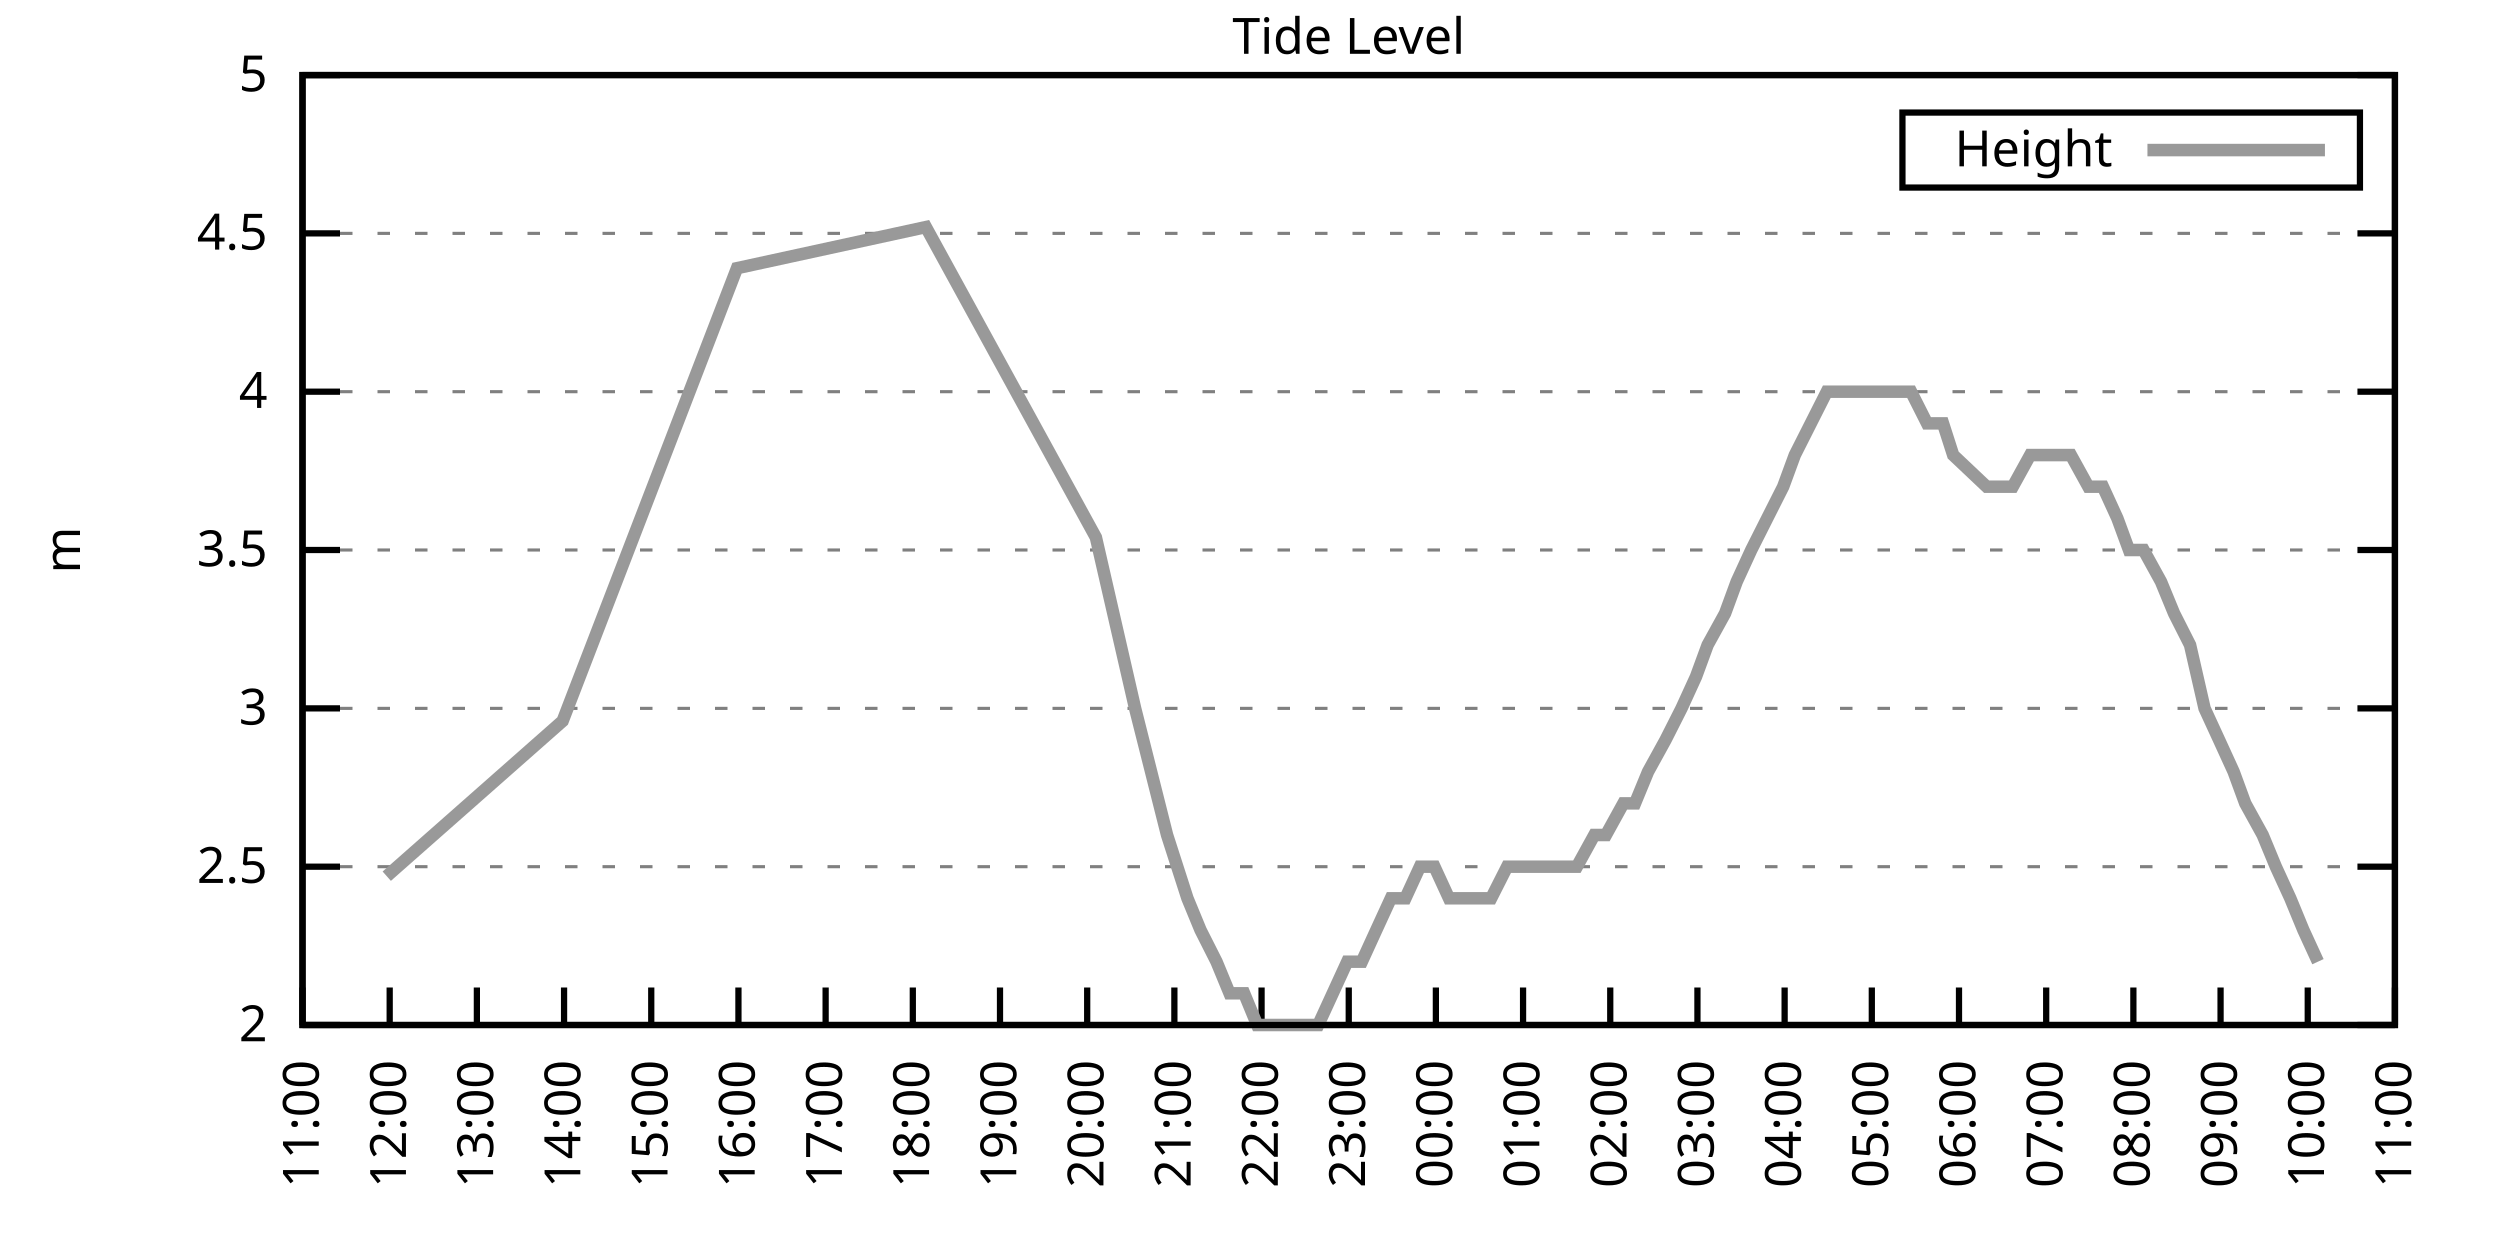
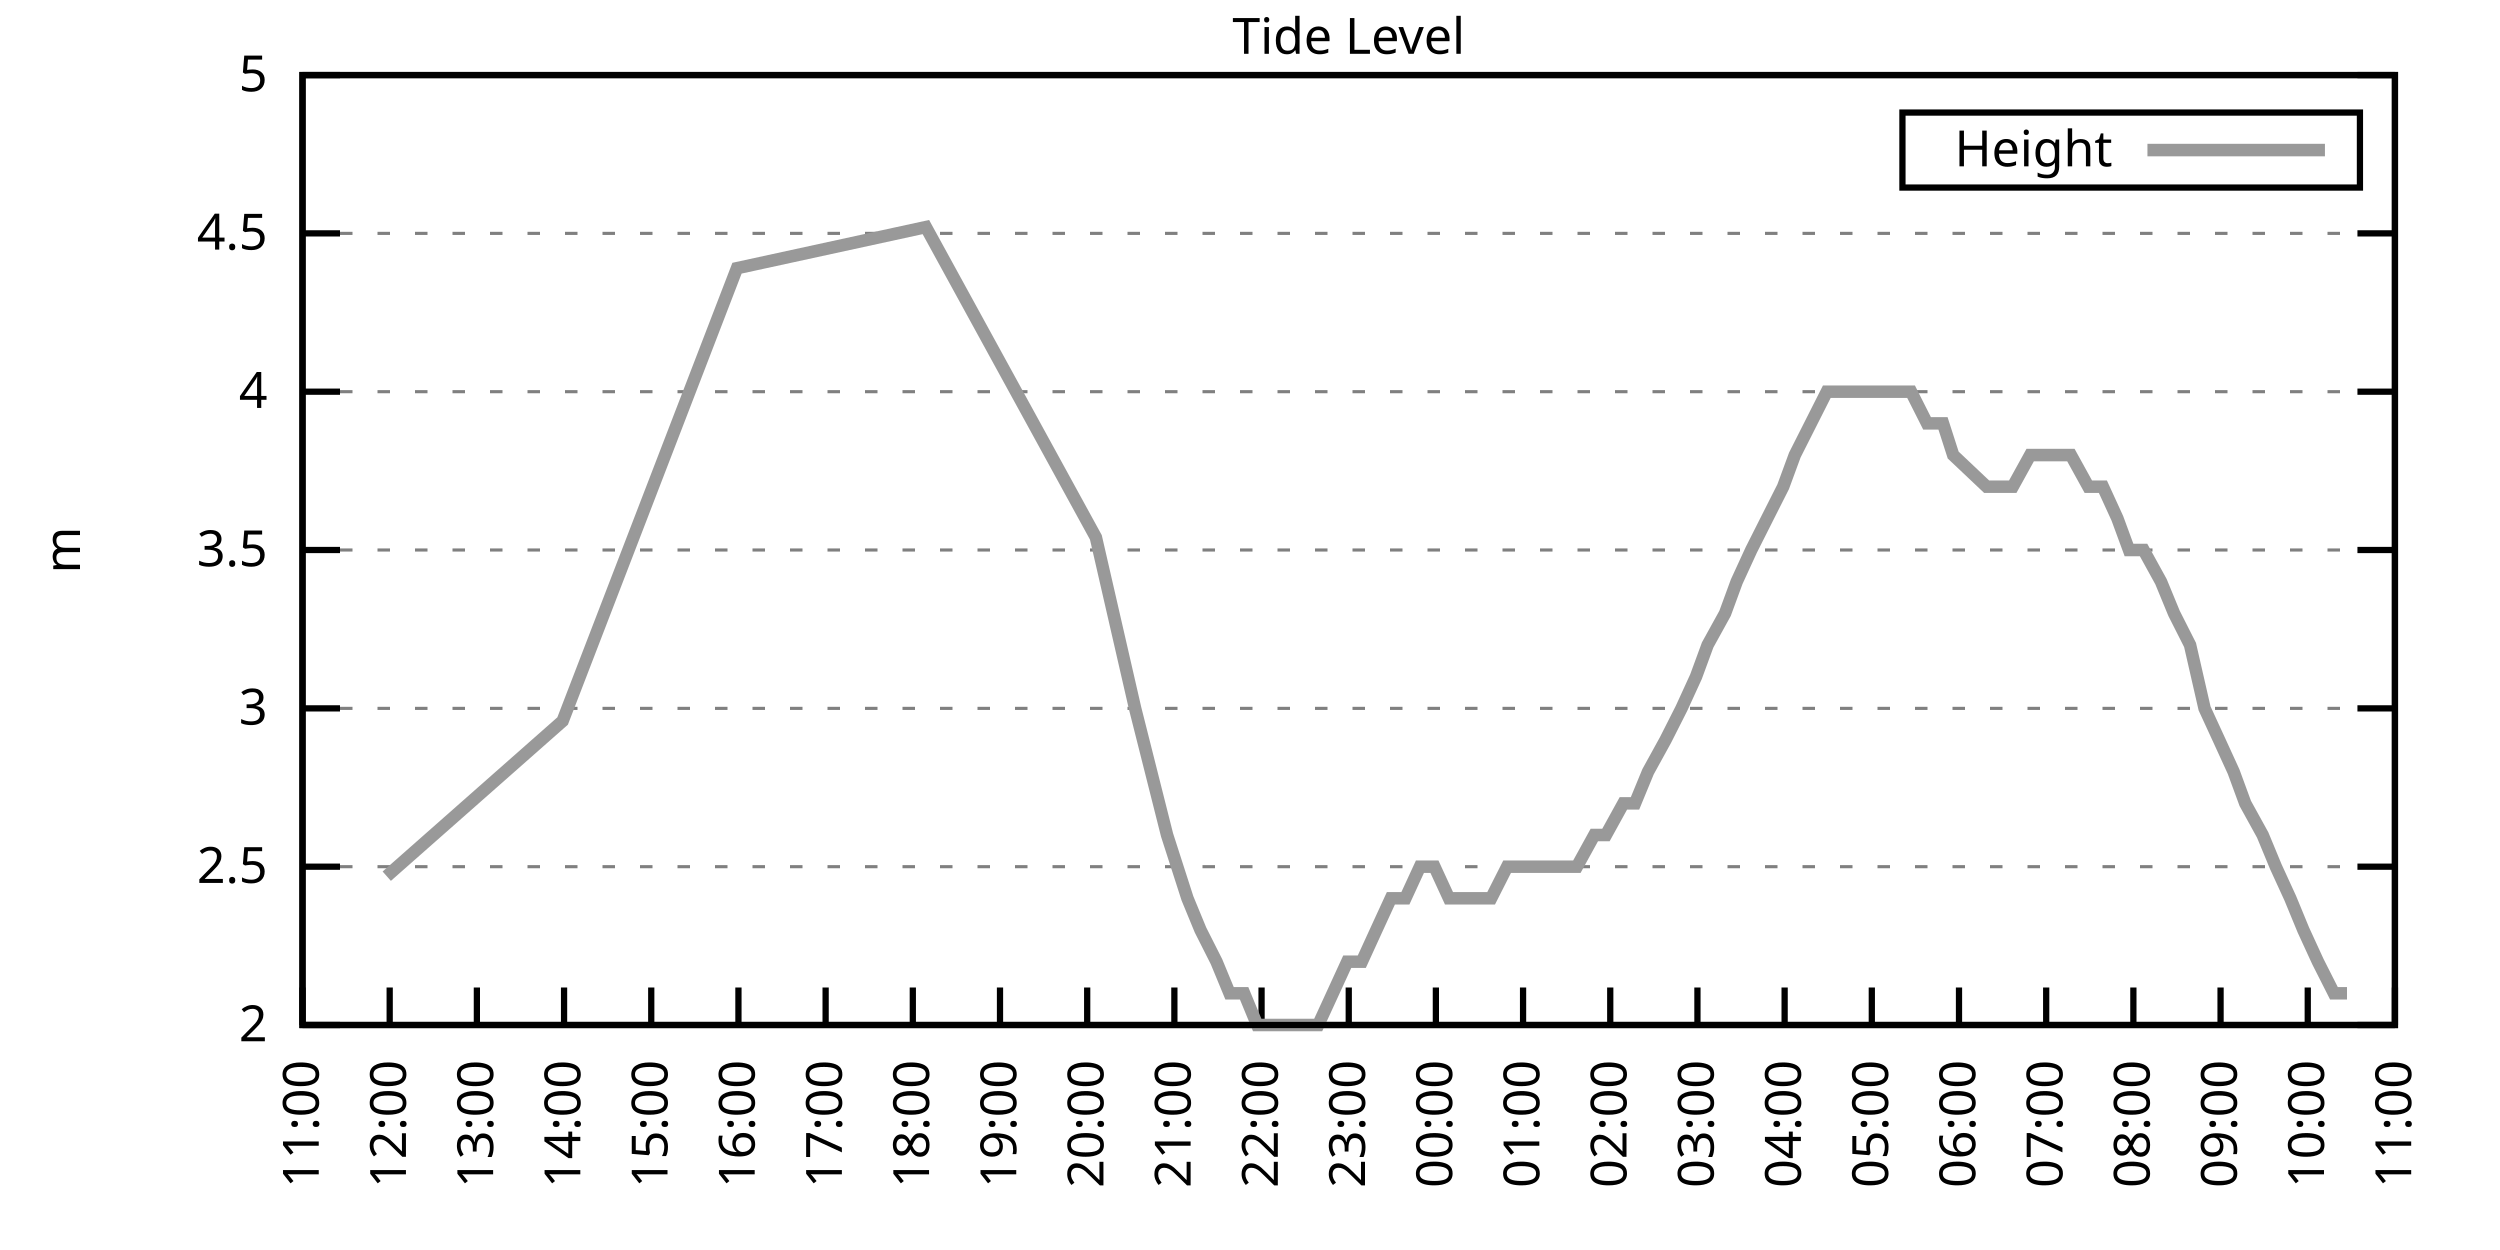
<svg xmlns="http://www.w3.org/2000/svg" xmlns:xlink="http://www.w3.org/1999/xlink" width="400" height="200" viewBox="0 0 400 200">
  <g id="gnuplot_canvas">
    <rect x="0" y="0" width="400" height="200" fill="none" />
    <defs>
      <circle id="gpDot" r="0.5" stroke-width="0.5" stroke="currentColor" />
      <path id="gpPt0" stroke-width="0.333" stroke="currentColor" d="M-1,0 h2 M0,-1 v2" />
      <path id="gpPt1" stroke-width="0.333" stroke="currentColor" d="M-1,-1 L1,1 M1,-1 L-1,1" />
      <path id="gpPt2" stroke-width="0.333" stroke="currentColor" d="M-1,0 L1,0 M0,-1 L0,1 M-1,-1 L1,1 M-1,1 L1,-1" />
      <rect id="gpPt3" stroke-width="0.333" stroke="currentColor" x="-1" y="-1" width="2" height="2" />
      <rect id="gpPt4" stroke-width="0.333" stroke="currentColor" fill="currentColor" x="-1" y="-1" width="2" height="2" />
      <circle id="gpPt5" stroke-width="0.333" stroke="currentColor" cx="0" cy="0" r="1" />
      <use xlink:href="#gpPt5" id="gpPt6" fill="currentColor" stroke="none" />
      <path id="gpPt7" stroke-width="0.333" stroke="currentColor" d="M0,-1.33 L-1.33,0.67 L1.33,0.67 z" />
      <use xlink:href="#gpPt7" id="gpPt8" fill="currentColor" stroke="none" />
      <use xlink:href="#gpPt7" id="gpPt9" stroke="currentColor" transform="rotate(180)" />
      <use xlink:href="#gpPt9" id="gpPt10" fill="currentColor" stroke="none" />
      <use xlink:href="#gpPt3" id="gpPt11" stroke="currentColor" transform="rotate(45)" />
      <use xlink:href="#gpPt11" id="gpPt12" fill="currentColor" stroke="none" />
      <path id="gpPt13" stroke-width="0.333" stroke="currentColor" d="M0,1.330 L1.265,0.411 L0.782,-1.067 L-0.782,-1.076 L-1.265,0.411 z" />
      <use xlink:href="#gpPt13" id="gpPt14" fill="currentColor" stroke="none" />
      <filter id="textbox" filterUnits="objectBoundingBox" x="0" y="0" height="1" width="1">
        <feFlood flood-color="white" flood-opacity="1" result="bgnd" />
        <feComposite in="SourceGraphic" in2="bgnd" operator="atop" />
      </filter>
      <filter id="greybox" filterUnits="objectBoundingBox" x="0" y="0" height="1" width="1">
        <feFlood flood-color="lightgrey" flood-opacity="1" result="grey" />
        <feComposite in="SourceGraphic" in2="grey" operator="atop" />
      </filter>
    </defs>
    <g fill="none" color="white" stroke="currentColor" stroke-width="1.00" stroke-linecap="butt" stroke-linejoin="miter">
</g>
    <g fill="none" color="black" stroke="currentColor" stroke-width="1.00" stroke-linecap="butt" stroke-linejoin="miter">
      <g stroke="none" shape-rendering="crispEdges">
        <polygon fill="rgb(255, 255, 255)" points="48.40,164.00 383.18,164.00 383.18,12.02 48.40,12.02 " />
      </g>
    </g>
    <g fill="none" color="black" stroke="currentColor" stroke-width="1.00" stroke-linecap="butt" stroke-linejoin="miter">
</g>
    <g fill="none" color="black" stroke="black" stroke-width="0.50" stroke-linecap="butt" stroke-linejoin="miter">
</g>
    <g fill="none" color="gray" stroke="currentColor" stroke-width="0.50" stroke-linecap="butt" stroke-linejoin="miter">
      <path stroke="gray" stroke-dasharray="2,4" class="gridline" d="M48.40,164.00 L383.19,164.00  " />
    </g>
    <g fill="none" color="gray" stroke="gray" stroke-width="1.00" stroke-linecap="butt" stroke-linejoin="miter">
</g>
    <g fill="none" color="black" stroke="currentColor" stroke-width="1.00" stroke-linecap="butt" stroke-linejoin="miter">
      <path stroke="black" d="M48.40,164.00 L54.40,164.00 M383.19,164.00 L377.19,164.00  " />
      <g transform="translate(42.80,166.60)" stroke="none" fill="black" font-family="Sans" font-size="8.00" text-anchor="end">
        <text>
          <tspan font-family="Sans"> 2</tspan>
        </text>
      </g>
    </g>
    <g fill="none" color="black" stroke="currentColor" stroke-width="1.00" stroke-linecap="butt" stroke-linejoin="miter">
</g>
    <g fill="none" color="black" stroke="black" stroke-width="0.50" stroke-linecap="butt" stroke-linejoin="miter">
</g>
    <g fill="none" color="gray" stroke="currentColor" stroke-width="0.50" stroke-linecap="butt" stroke-linejoin="miter">
      <path stroke="gray" stroke-dasharray="2,4" class="gridline" d="M48.40,138.67 L383.19,138.67  " />
    </g>
    <g fill="none" color="gray" stroke="gray" stroke-width="1.00" stroke-linecap="butt" stroke-linejoin="miter">
</g>
    <g fill="none" color="black" stroke="currentColor" stroke-width="1.00" stroke-linecap="butt" stroke-linejoin="miter">
      <path stroke="black" d="M48.40,138.67 L54.40,138.67 M383.19,138.67 L377.19,138.67  " />
      <g transform="translate(42.80,141.27)" stroke="none" fill="black" font-family="Sans" font-size="8.00" text-anchor="end">
        <text>
          <tspan font-family="Sans"> 2.5</tspan>
        </text>
      </g>
    </g>
    <g fill="none" color="black" stroke="currentColor" stroke-width="1.00" stroke-linecap="butt" stroke-linejoin="miter">
</g>
    <g fill="none" color="black" stroke="black" stroke-width="0.50" stroke-linecap="butt" stroke-linejoin="miter">
</g>
    <g fill="none" color="gray" stroke="currentColor" stroke-width="0.50" stroke-linecap="butt" stroke-linejoin="miter">
      <path stroke="gray" stroke-dasharray="2,4" class="gridline" d="M48.40,113.34 L383.19,113.34  " />
    </g>
    <g fill="none" color="gray" stroke="gray" stroke-width="1.00" stroke-linecap="butt" stroke-linejoin="miter">
</g>
    <g fill="none" color="black" stroke="currentColor" stroke-width="1.00" stroke-linecap="butt" stroke-linejoin="miter">
      <path stroke="black" d="M48.40,113.34 L54.40,113.34 M383.19,113.34 L377.19,113.34  " />
      <g transform="translate(42.80,115.94)" stroke="none" fill="black" font-family="Sans" font-size="8.00" text-anchor="end">
        <text>
          <tspan font-family="Sans"> 3</tspan>
        </text>
      </g>
    </g>
    <g fill="none" color="black" stroke="currentColor" stroke-width="1.00" stroke-linecap="butt" stroke-linejoin="miter">
</g>
    <g fill="none" color="black" stroke="black" stroke-width="0.50" stroke-linecap="butt" stroke-linejoin="miter">
</g>
    <g fill="none" color="gray" stroke="currentColor" stroke-width="0.50" stroke-linecap="butt" stroke-linejoin="miter">
      <path stroke="gray" stroke-dasharray="2,4" class="gridline" d="M48.40,88.00 L383.19,88.00  " />
    </g>
    <g fill="none" color="gray" stroke="gray" stroke-width="1.00" stroke-linecap="butt" stroke-linejoin="miter">
</g>
    <g fill="none" color="black" stroke="currentColor" stroke-width="1.00" stroke-linecap="butt" stroke-linejoin="miter">
      <path stroke="black" d="M48.40,88.00 L54.40,88.00 M383.19,88.00 L377.19,88.00  " />
      <g transform="translate(42.80,90.60)" stroke="none" fill="black" font-family="Sans" font-size="8.00" text-anchor="end">
        <text>
          <tspan font-family="Sans"> 3.5</tspan>
        </text>
      </g>
    </g>
    <g fill="none" color="black" stroke="currentColor" stroke-width="1.00" stroke-linecap="butt" stroke-linejoin="miter">
</g>
    <g fill="none" color="black" stroke="black" stroke-width="0.50" stroke-linecap="butt" stroke-linejoin="miter">
</g>
    <g fill="none" color="gray" stroke="currentColor" stroke-width="0.50" stroke-linecap="butt" stroke-linejoin="miter">
      <path stroke="gray" stroke-dasharray="2,4" class="gridline" d="M48.40,62.67 L383.19,62.67  " />
    </g>
    <g fill="none" color="gray" stroke="gray" stroke-width="1.00" stroke-linecap="butt" stroke-linejoin="miter">
</g>
    <g fill="none" color="black" stroke="currentColor" stroke-width="1.00" stroke-linecap="butt" stroke-linejoin="miter">
      <path stroke="black" d="M48.40,62.67 L54.40,62.67 M383.19,62.67 L377.19,62.67  " />
      <g transform="translate(42.80,65.27)" stroke="none" fill="black" font-family="Sans" font-size="8.00" text-anchor="end">
        <text>
          <tspan font-family="Sans"> 4</tspan>
        </text>
      </g>
    </g>
    <g fill="none" color="black" stroke="currentColor" stroke-width="1.00" stroke-linecap="butt" stroke-linejoin="miter">
</g>
    <g fill="none" color="black" stroke="black" stroke-width="0.50" stroke-linecap="butt" stroke-linejoin="miter">
</g>
    <g fill="none" color="gray" stroke="currentColor" stroke-width="0.50" stroke-linecap="butt" stroke-linejoin="miter">
      <path stroke="gray" stroke-dasharray="2,4" class="gridline" d="M48.40,37.34 L383.19,37.34  " />
    </g>
    <g fill="none" color="gray" stroke="gray" stroke-width="1.00" stroke-linecap="butt" stroke-linejoin="miter">
</g>
    <g fill="none" color="black" stroke="currentColor" stroke-width="1.00" stroke-linecap="butt" stroke-linejoin="miter">
      <path stroke="black" d="M48.40,37.34 L54.40,37.34 M383.19,37.34 L377.19,37.34  " />
      <g transform="translate(42.80,39.94)" stroke="none" fill="black" font-family="Sans" font-size="8.00" text-anchor="end">
        <text>
          <tspan font-family="Sans"> 4.5</tspan>
        </text>
      </g>
    </g>
    <g fill="none" color="black" stroke="currentColor" stroke-width="1.00" stroke-linecap="butt" stroke-linejoin="miter">
</g>
    <g fill="none" color="black" stroke="black" stroke-width="0.50" stroke-linecap="butt" stroke-linejoin="miter">
</g>
    <g fill="none" color="gray" stroke="currentColor" stroke-width="0.50" stroke-linecap="butt" stroke-linejoin="miter">
      <path stroke="gray" stroke-dasharray="2,4" class="gridline" d="M48.40,12.01 L383.19,12.01  " />
    </g>
    <g fill="none" color="gray" stroke="gray" stroke-width="1.00" stroke-linecap="butt" stroke-linejoin="miter">
</g>
    <g fill="none" color="black" stroke="currentColor" stroke-width="1.00" stroke-linecap="butt" stroke-linejoin="miter">
      <path stroke="black" d="M48.40,12.01 L54.40,12.01 M383.19,12.01 L377.19,12.01  " />
      <g transform="translate(42.80,14.61)" stroke="none" fill="black" font-family="Sans" font-size="8.00" text-anchor="end">
        <text>
          <tspan font-family="Sans"> 5</tspan>
        </text>
      </g>
    </g>
    <g fill="none" color="black" stroke="currentColor" stroke-width="1.00" stroke-linecap="butt" stroke-linejoin="miter">
      <path stroke="black" d="M48.40,164.00 L48.40,158.00  " />
      <g transform="translate(51.00,169.60) rotate(270.00)" stroke="none" fill="black" font-family="Sans" font-size="8.00" text-anchor="end">
        <text>
          <tspan font-family="Sans">11:00</tspan>
        </text>
      </g>
    </g>
    <g fill="none" color="black" stroke="currentColor" stroke-width="1.00" stroke-linecap="butt" stroke-linejoin="miter">
      <path stroke="black" d="M62.35,164.00 L62.35,158.00  " />
      <g transform="translate(64.95,169.60) rotate(270.00)" stroke="none" fill="black" font-family="Sans" font-size="8.00" text-anchor="end">
        <text>
          <tspan font-family="Sans">12:00</tspan>
        </text>
      </g>
    </g>
    <g fill="none" color="black" stroke="currentColor" stroke-width="1.00" stroke-linecap="butt" stroke-linejoin="miter">
      <path stroke="black" d="M76.30,164.00 L76.30,158.00  " />
      <g transform="translate(78.90,169.60) rotate(270.00)" stroke="none" fill="black" font-family="Sans" font-size="8.00" text-anchor="end">
        <text>
          <tspan font-family="Sans">13:00</tspan>
        </text>
      </g>
    </g>
    <g fill="none" color="black" stroke="currentColor" stroke-width="1.00" stroke-linecap="butt" stroke-linejoin="miter">
      <path stroke="black" d="M90.25,164.00 L90.25,158.00  " />
      <g transform="translate(92.85,169.60) rotate(270.00)" stroke="none" fill="black" font-family="Sans" font-size="8.00" text-anchor="end">
        <text>
          <tspan font-family="Sans">14:00</tspan>
        </text>
      </g>
    </g>
    <g fill="none" color="black" stroke="currentColor" stroke-width="1.00" stroke-linecap="butt" stroke-linejoin="miter">
      <path stroke="black" d="M104.20,164.00 L104.20,158.00  " />
      <g transform="translate(106.80,169.60) rotate(270.00)" stroke="none" fill="black" font-family="Sans" font-size="8.00" text-anchor="end">
        <text>
          <tspan font-family="Sans">15:00</tspan>
        </text>
      </g>
    </g>
    <g fill="none" color="black" stroke="currentColor" stroke-width="1.00" stroke-linecap="butt" stroke-linejoin="miter">
      <path stroke="black" d="M118.15,164.00 L118.15,158.00  " />
      <g transform="translate(120.75,169.60) rotate(270.00)" stroke="none" fill="black" font-family="Sans" font-size="8.00" text-anchor="end">
        <text>
          <tspan font-family="Sans">16:00</tspan>
        </text>
      </g>
    </g>
    <g fill="none" color="black" stroke="currentColor" stroke-width="1.00" stroke-linecap="butt" stroke-linejoin="miter">
      <path stroke="black" d="M132.10,164.00 L132.10,158.00  " />
      <g transform="translate(134.70,169.60) rotate(270.00)" stroke="none" fill="black" font-family="Sans" font-size="8.00" text-anchor="end">
        <text>
          <tspan font-family="Sans">17:00</tspan>
        </text>
      </g>
    </g>
    <g fill="none" color="black" stroke="currentColor" stroke-width="1.00" stroke-linecap="butt" stroke-linejoin="miter">
      <path stroke="black" d="M146.05,164.00 L146.05,158.00  " />
      <g transform="translate(148.65,169.60) rotate(270.00)" stroke="none" fill="black" font-family="Sans" font-size="8.00" text-anchor="end">
        <text>
          <tspan font-family="Sans">18:00</tspan>
        </text>
      </g>
    </g>
    <g fill="none" color="black" stroke="currentColor" stroke-width="1.00" stroke-linecap="butt" stroke-linejoin="miter">
      <path stroke="black" d="M160.00,164.00 L160.00,158.00  " />
      <g transform="translate(162.60,169.60) rotate(270.00)" stroke="none" fill="black" font-family="Sans" font-size="8.00" text-anchor="end">
        <text>
          <tspan font-family="Sans">19:00</tspan>
        </text>
      </g>
    </g>
    <g fill="none" color="black" stroke="currentColor" stroke-width="1.00" stroke-linecap="butt" stroke-linejoin="miter">
      <path stroke="black" d="M173.95,164.00 L173.95,158.00  " />
      <g transform="translate(176.55,169.60) rotate(270.00)" stroke="none" fill="black" font-family="Sans" font-size="8.00" text-anchor="end">
        <text>
          <tspan font-family="Sans">20:00</tspan>
        </text>
      </g>
    </g>
    <g fill="none" color="black" stroke="currentColor" stroke-width="1.00" stroke-linecap="butt" stroke-linejoin="miter">
      <path stroke="black" d="M187.90,164.00 L187.90,158.00  " />
      <g transform="translate(190.50,169.60) rotate(270.00)" stroke="none" fill="black" font-family="Sans" font-size="8.00" text-anchor="end">
        <text>
          <tspan font-family="Sans">21:00</tspan>
        </text>
      </g>
    </g>
    <g fill="none" color="black" stroke="currentColor" stroke-width="1.00" stroke-linecap="butt" stroke-linejoin="miter">
      <path stroke="black" d="M201.85,164.00 L201.85,158.00  " />
      <g transform="translate(204.45,169.60) rotate(270.00)" stroke="none" fill="black" font-family="Sans" font-size="8.00" text-anchor="end">
        <text>
          <tspan font-family="Sans">22:00</tspan>
        </text>
      </g>
    </g>
    <g fill="none" color="black" stroke="currentColor" stroke-width="1.00" stroke-linecap="butt" stroke-linejoin="miter">
      <path stroke="black" d="M215.80,164.00 L215.80,158.00  " />
      <g transform="translate(218.40,169.60) rotate(270.00)" stroke="none" fill="black" font-family="Sans" font-size="8.00" text-anchor="end">
        <text>
          <tspan font-family="Sans">23:00</tspan>
        </text>
      </g>
    </g>
    <g fill="none" color="black" stroke="currentColor" stroke-width="1.00" stroke-linecap="butt" stroke-linejoin="miter">
      <path stroke="black" d="M229.74,164.00 L229.74,158.00  " />
      <g transform="translate(232.34,169.60) rotate(270.00)" stroke="none" fill="black" font-family="Sans" font-size="8.00" text-anchor="end">
        <text>
          <tspan font-family="Sans">00:00</tspan>
        </text>
      </g>
    </g>
    <g fill="none" color="black" stroke="currentColor" stroke-width="1.00" stroke-linecap="butt" stroke-linejoin="miter">
      <path stroke="black" d="M243.69,164.00 L243.69,158.00  " />
      <g transform="translate(246.29,169.60) rotate(270.00)" stroke="none" fill="black" font-family="Sans" font-size="8.00" text-anchor="end">
        <text>
          <tspan font-family="Sans">01:00</tspan>
        </text>
      </g>
    </g>
    <g fill="none" color="black" stroke="currentColor" stroke-width="1.00" stroke-linecap="butt" stroke-linejoin="miter">
      <path stroke="black" d="M257.64,164.00 L257.64,158.00  " />
      <g transform="translate(260.24,169.60) rotate(270.00)" stroke="none" fill="black" font-family="Sans" font-size="8.00" text-anchor="end">
        <text>
          <tspan font-family="Sans">02:00</tspan>
        </text>
      </g>
    </g>
    <g fill="none" color="black" stroke="currentColor" stroke-width="1.00" stroke-linecap="butt" stroke-linejoin="miter">
      <path stroke="black" d="M271.59,164.00 L271.59,158.00  " />
      <g transform="translate(274.19,169.60) rotate(270.00)" stroke="none" fill="black" font-family="Sans" font-size="8.00" text-anchor="end">
        <text>
          <tspan font-family="Sans">03:00</tspan>
        </text>
      </g>
    </g>
    <g fill="none" color="black" stroke="currentColor" stroke-width="1.00" stroke-linecap="butt" stroke-linejoin="miter">
      <path stroke="black" d="M285.54,164.00 L285.54,158.00  " />
      <g transform="translate(288.14,169.60) rotate(270.00)" stroke="none" fill="black" font-family="Sans" font-size="8.00" text-anchor="end">
        <text>
          <tspan font-family="Sans">04:00</tspan>
        </text>
      </g>
    </g>
    <g fill="none" color="black" stroke="currentColor" stroke-width="1.00" stroke-linecap="butt" stroke-linejoin="miter">
      <path stroke="black" d="M299.49,164.00 L299.49,158.00  " />
      <g transform="translate(302.09,169.60) rotate(270.00)" stroke="none" fill="black" font-family="Sans" font-size="8.00" text-anchor="end">
        <text>
          <tspan font-family="Sans">05:00</tspan>
        </text>
      </g>
    </g>
    <g fill="none" color="black" stroke="currentColor" stroke-width="1.00" stroke-linecap="butt" stroke-linejoin="miter">
      <path stroke="black" d="M313.44,164.00 L313.44,158.00  " />
      <g transform="translate(316.04,169.60) rotate(270.00)" stroke="none" fill="black" font-family="Sans" font-size="8.00" text-anchor="end">
        <text>
          <tspan font-family="Sans">06:00</tspan>
        </text>
      </g>
    </g>
    <g fill="none" color="black" stroke="currentColor" stroke-width="1.00" stroke-linecap="butt" stroke-linejoin="miter">
      <path stroke="black" d="M327.39,164.00 L327.39,158.00  " />
      <g transform="translate(329.99,169.60) rotate(270.00)" stroke="none" fill="black" font-family="Sans" font-size="8.00" text-anchor="end">
        <text>
          <tspan font-family="Sans">07:00</tspan>
        </text>
      </g>
    </g>
    <g fill="none" color="black" stroke="currentColor" stroke-width="1.00" stroke-linecap="butt" stroke-linejoin="miter">
      <path stroke="black" d="M341.34,164.00 L341.34,158.00  " />
      <g transform="translate(343.94,169.60) rotate(270.00)" stroke="none" fill="black" font-family="Sans" font-size="8.00" text-anchor="end">
        <text>
          <tspan font-family="Sans">08:00</tspan>
        </text>
      </g>
    </g>
    <g fill="none" color="black" stroke="currentColor" stroke-width="1.00" stroke-linecap="butt" stroke-linejoin="miter">
      <path stroke="black" d="M355.29,164.00 L355.29,158.00  " />
      <g transform="translate(357.89,169.60) rotate(270.00)" stroke="none" fill="black" font-family="Sans" font-size="8.00" text-anchor="end">
        <text>
          <tspan font-family="Sans">09:00</tspan>
        </text>
      </g>
    </g>
    <g fill="none" color="black" stroke="currentColor" stroke-width="1.00" stroke-linecap="butt" stroke-linejoin="miter">
      <path stroke="black" d="M369.24,164.00 L369.24,158.00  " />
      <g transform="translate(371.84,169.60) rotate(270.00)" stroke="none" fill="black" font-family="Sans" font-size="8.00" text-anchor="end">
        <text>
          <tspan font-family="Sans">10:00</tspan>
        </text>
      </g>
    </g>
    <g fill="none" color="black" stroke="currentColor" stroke-width="1.00" stroke-linecap="butt" stroke-linejoin="miter">
      <path stroke="black" d="M383.19,164.00 L383.19,158.00  " />
      <g transform="translate(385.79,169.60) rotate(270.00)" stroke="none" fill="black" font-family="Sans" font-size="8.00" text-anchor="end">
        <text>
          <tspan font-family="Sans">11:00</tspan>
        </text>
      </g>
    </g>
    <g fill="none" color="black" stroke="currentColor" stroke-width="1.00" stroke-linecap="butt" stroke-linejoin="miter">
</g>
    <g fill="none" color="black" stroke="currentColor" stroke-width="1.00" stroke-linecap="butt" stroke-linejoin="miter">
      <path stroke="black" d="M48.40,12.01 L48.40,164.00 L383.19,164.00 L383.19,12.01 L48.40,12.01 Z  " />
    </g>
    <g fill="none" color="black" stroke="currentColor" stroke-width="1.00" stroke-linecap="butt" stroke-linejoin="miter">
</g>
    <g fill="none" color="black" stroke="currentColor" stroke-width="1.00" stroke-linecap="butt" stroke-linejoin="miter">
      <path stroke="black" d="M304.39,30.01 L304.39,18.01 L377.59,18.01 L377.59,30.01 L304.39,30.01 Z  " />
    </g>
    <g id="Tide_level_plot_1">
      <g fill="none" color="white" stroke="black" stroke-width="2.00" stroke-linecap="butt" stroke-linejoin="miter">
</g>
      <g fill="none" color="black" stroke="currentColor" stroke-width="2.00" stroke-linecap="butt" stroke-linejoin="miter">
        <g transform="translate(337.99,26.61)" stroke="none" fill="black" font-family="Sans" font-size="8.00" text-anchor="end">
          <text>
            <tspan font-family="Sans">Height</tspan>
          </text>
        </g>
      </g>
      <g fill="none" color="black" stroke="currentColor" stroke-width="2.00" stroke-linecap="butt" stroke-linejoin="miter">
-         <path stroke="rgb(153, 153, 153)" d="M343.59,24.01 L371.99,24.01 M61.88,140.19 L90.02,115.36 L117.92,42.91 L148.14,36.33 L175.34,85.98 L181.62,113.34   L186.73,133.60 L189.99,143.73 L192.08,148.80 L194.64,153.87 L196.73,158.93 L199.06,158.93 L201.15,164.00 L203.47,164.00   L205.80,164.00 L208.12,164.00 L210.91,164.00 L213.24,158.93 L215.56,153.87 L217.89,153.87 L220.21,148.80 L222.54,143.73   L224.86,143.73 L227.19,138.67 L229.51,138.67 L231.84,143.73 L234.16,143.73 L236.25,143.73 L238.58,143.73 L241.14,138.67   L243.23,138.67 L245.32,138.67 L247.88,138.67 L250.44,138.67 L252.30,138.67 L255.09,133.60 L256.95,133.60 L259.74,128.54   L261.60,128.54 L263.69,123.47 L266.48,118.40 L269.04,113.34 L271.36,108.27 L273.22,103.20 L276.01,98.14 L277.87,93.07   L280.20,88.00 L282.75,82.94 L285.31,77.87 L287.17,72.81 L289.73,67.74 L292.29,62.67 L294.61,62.67 L296.47,62.67   L299.26,62.67 L300.89,62.67 L303.44,62.67 L305.77,62.67 L308.33,67.74 L310.88,67.74 L312.51,72.81 L317.86,77.87   L319.72,77.87 L322.04,77.87 L324.83,72.81 L326.93,72.81 L329.25,72.81 L331.34,72.81 L334.13,77.87 L336.46,77.87   L338.78,82.94 L340.64,88.00 L342.97,88.00 L345.76,93.07 L347.85,98.14 L350.41,103.20 L352.73,113.34 L355.06,118.40   L357.38,123.47 L359.24,128.54 L362.03,133.60 L364.13,138.67 L366.45,143.73 L368.54,148.80 L370.87,153.87  " />
+         <path stroke="rgb(153, 153, 153)" d="M343.59,24.01 L371.99,24.01 M61.88,140.19 L90.02,115.36 L117.92,42.91 L148.14,36.33 L175.34,85.98 L181.62,113.34   L186.73,133.60 L189.99,143.73 L192.08,148.80 L194.64,153.87 L196.73,158.93 L199.06,158.93 L201.15,164.00 L203.47,164.00   L205.80,164.00 L208.12,164.00 L210.91,164.00 L213.24,158.93 L215.56,153.87 L217.89,153.87 L220.21,148.80 L222.54,143.73   L224.86,143.73 L227.19,138.67 L229.51,138.67 L231.84,143.73 L234.16,143.73 L236.25,143.73 L238.58,143.73 L241.14,138.67   L243.23,138.67 L245.32,138.67 L247.88,138.67 L250.44,138.67 L252.30,138.67 L255.09,133.60 L256.95,133.60 L259.74,128.54   L261.60,128.54 L263.69,123.47 L266.48,118.40 L269.04,113.34 L271.36,108.27 L273.22,103.20 L276.01,98.14 L277.87,93.07   L280.20,88.00 L282.75,82.94 L285.31,77.87 L287.17,72.81 L289.73,67.74 L292.29,62.67 L294.61,62.67 L296.47,62.67   L299.26,62.67 L300.89,62.67 L303.44,62.67 L305.77,62.67 L308.33,67.74 L310.88,67.74 L312.51,72.81 L317.86,77.87   L319.72,77.87 L322.04,77.87 L324.83,72.81 L326.93,72.81 L329.25,72.81 L331.34,72.81 L334.13,77.87 L336.46,77.87   L338.78,82.94 L340.64,88.00 L342.97,88.00 L345.76,93.07 L347.85,98.14 L350.41,103.20 L352.73,113.34 L355.06,118.40   L357.38,123.47 L359.24,128.54 L362.03,133.60 L364.13,138.67 L366.45,143.73 L368.54,148.80 L370.87,153.87 L373.43,158.93   L375.52,158.93  " />
      </g>
    </g>
    <g fill="none" color="black" stroke="currentColor" stroke-width="2.00" stroke-linecap="butt" stroke-linejoin="miter">
</g>
    <g fill="none" color="black" stroke="black" stroke-width="1.00" stroke-linecap="butt" stroke-linejoin="miter">
</g>
    <g fill="none" color="black" stroke="currentColor" stroke-width="1.00" stroke-linecap="butt" stroke-linejoin="miter">
      <path stroke="black" d="M48.40,12.01 L48.40,164.00 L383.19,164.00 L383.19,12.01 L48.40,12.01 Z  " />
      <g transform="translate(12.80,88.01) rotate(270.00)" stroke="none" fill="black" font-family="Sans" font-size="8.00" text-anchor="middle">
        <text>
          <tspan font-family="Sans">m</tspan>
        </text>
      </g>
    </g>
    <g fill="none" color="black" stroke="currentColor" stroke-width="1.00" stroke-linecap="butt" stroke-linejoin="miter">
</g>
    <g fill="none" color="black" stroke="currentColor" stroke-width="1.00" stroke-linecap="butt" stroke-linejoin="miter">
      <g transform="translate(215.79,8.61)" stroke="none" fill="black" font-family="Sans" font-size="8.00" text-anchor="middle">
        <text>
          <tspan font-family="Sans">Tide Level</tspan>
        </text>
      </g>
    </g>
    <g fill="none" color="black" stroke="currentColor" stroke-width="1.00" stroke-linecap="butt" stroke-linejoin="miter">
</g>
  </g>
</svg>
